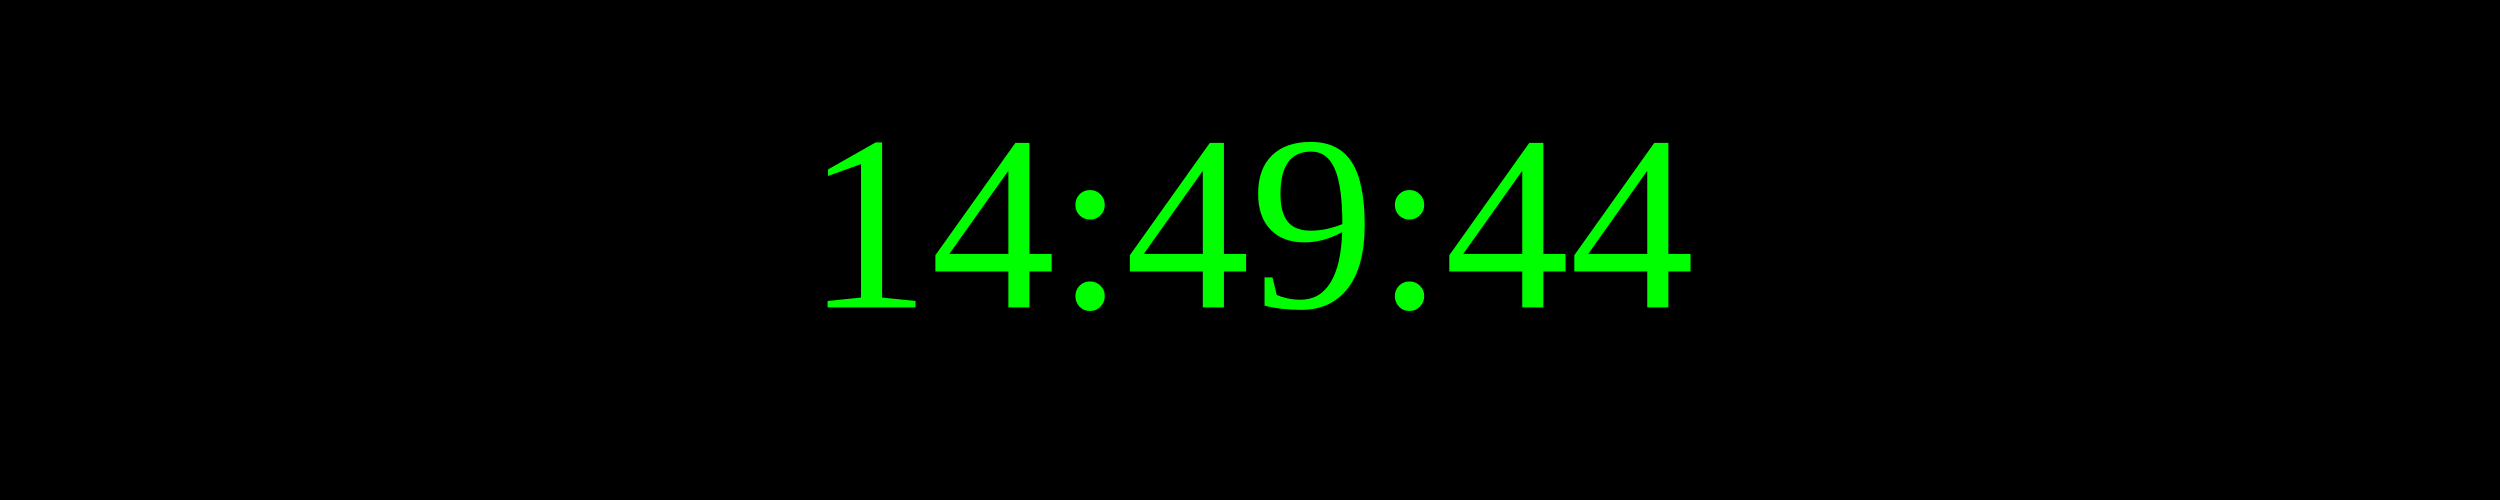
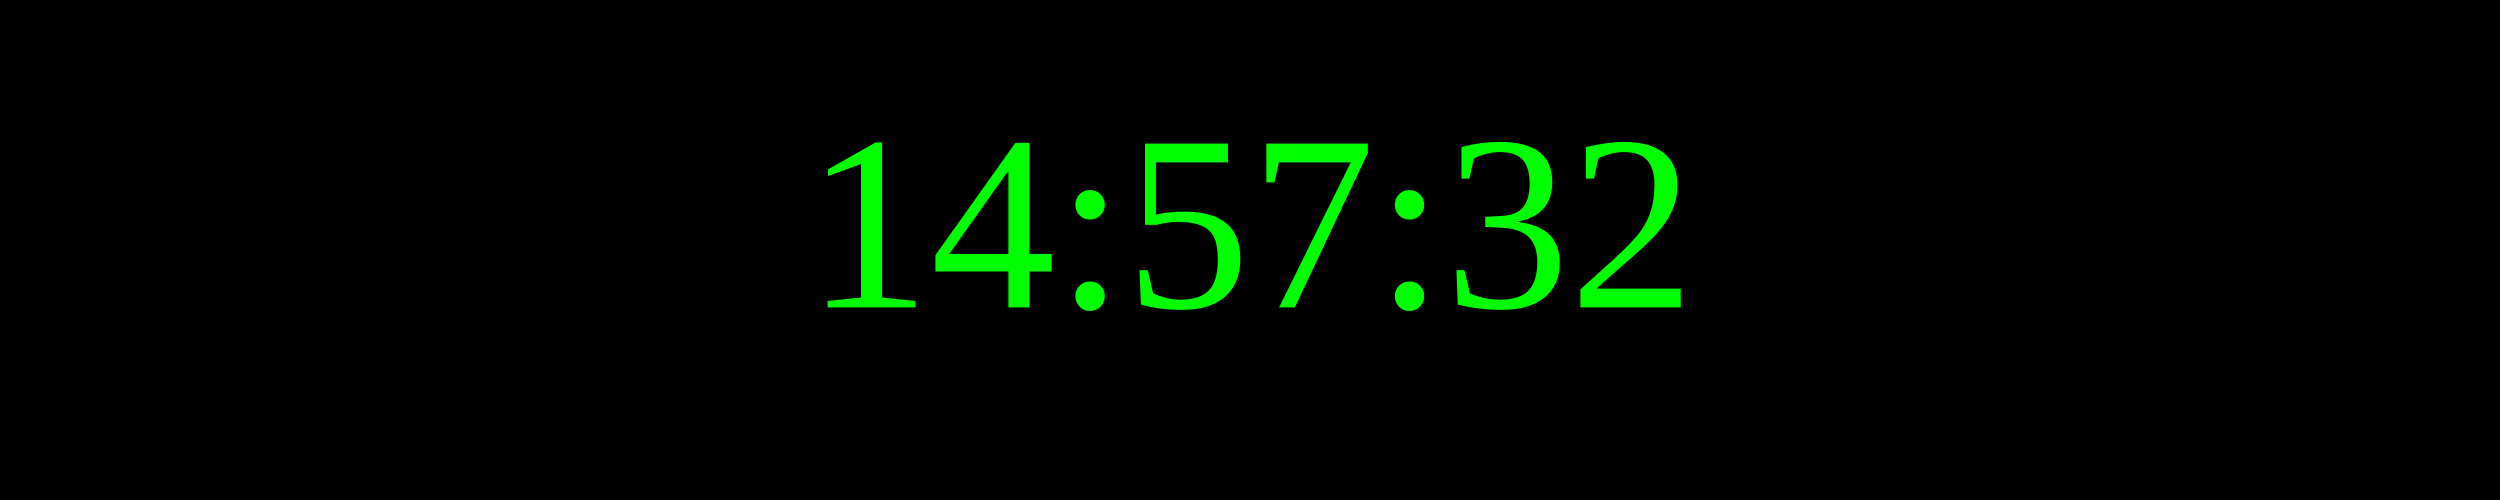
<svg xmlns="http://www.w3.org/2000/svg" width="250" height="50">
  <rect width="100%" height="100%" fill="black" />
  <text x="50%" y="50%" font-size="25" fill="lime" text-anchor="middle" dominant-baseline="middle">
- 14:49:44
+ 14:57:32
</text>
</svg>
